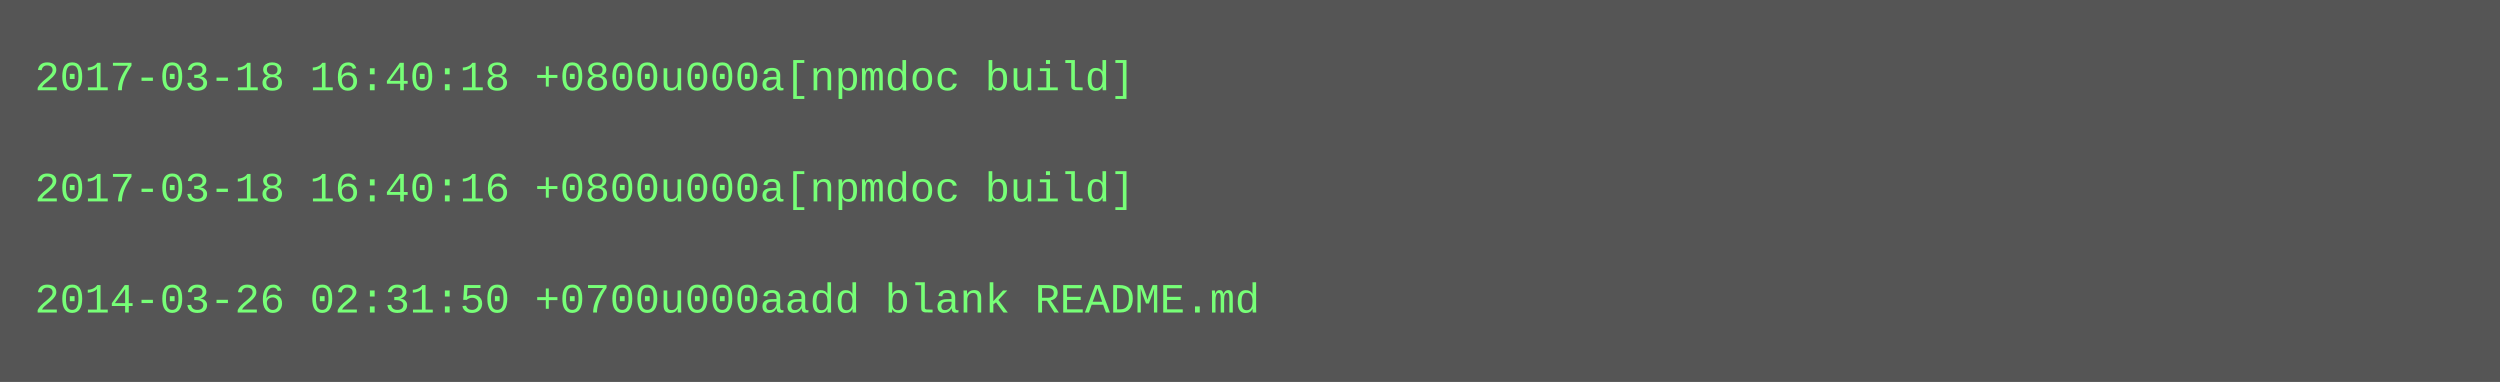
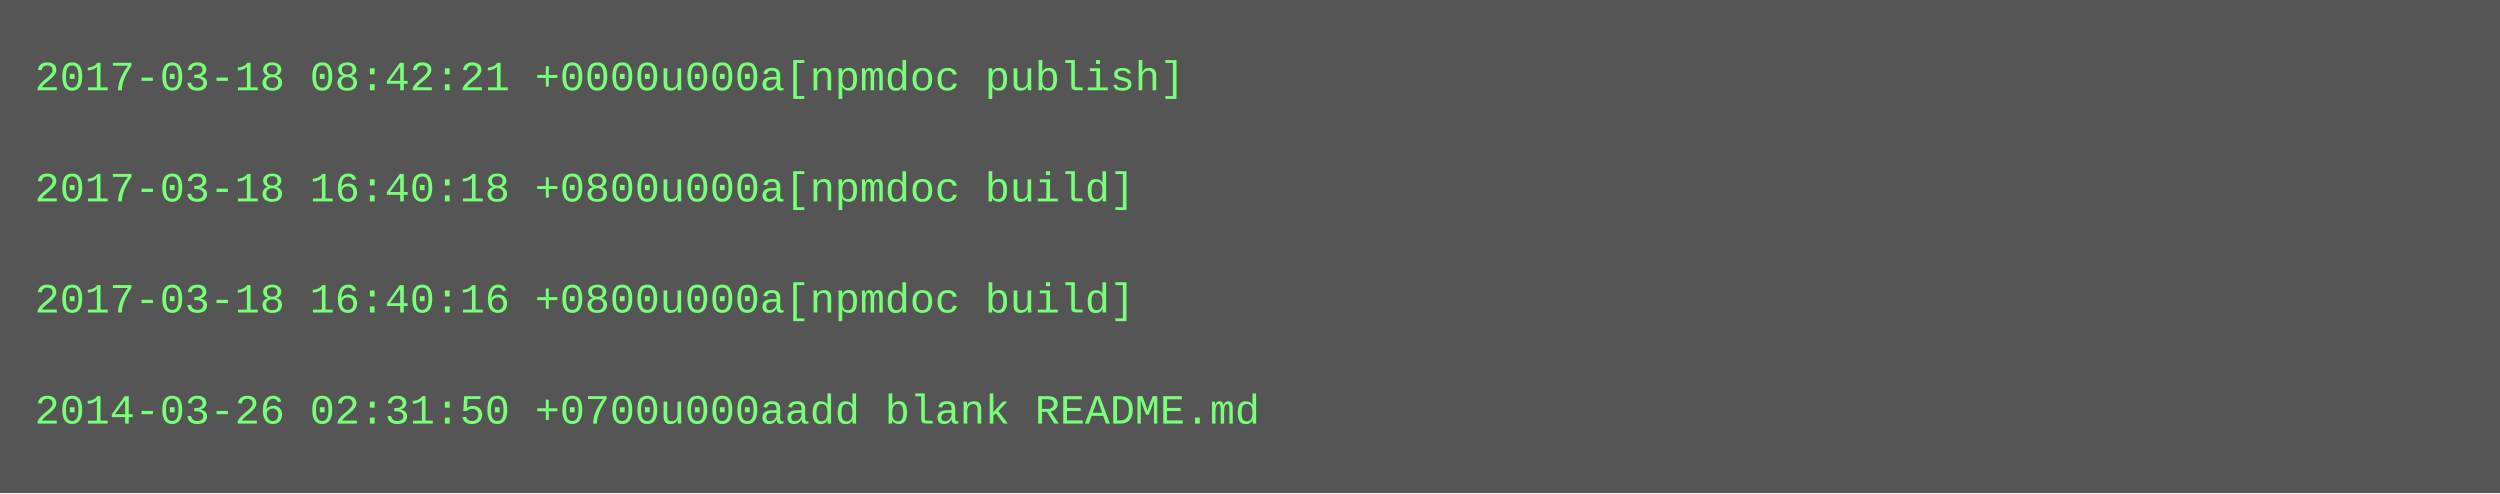
- <svg xmlns="http://www.w3.org/2000/svg" height="110" width="720">
-   <rect height="110" fill="#555" width="720" />
+ <svg xmlns="http://www.w3.org/2000/svg" height="142" width="720">
+   <rect height="142" fill="#555" width="720" />
  <text fill="#7f7" font-family="Courier New" font-size="12" xml:space="preserve">
-     <tspan x="10" y="26">2017-03-18 16:40:18 +0800u000a[npmdoc build]</tspan>
+     <tspan x="10" y="26">2017-03-18 08:42:21 +0000u000a[npmdoc publish]</tspan>
    <tspan x="10" y="42" />
-     <tspan x="10" y="58">2017-03-18 16:40:16 +0800u000a[npmdoc build]</tspan>
+     <tspan x="10" y="58">2017-03-18 16:40:18 +0800u000a[npmdoc build]</tspan>
    <tspan x="10" y="74" />
-     <tspan x="10" y="90">2014-03-26 02:31:50 +0700u000aadd blank README.md</tspan>
+     <tspan x="10" y="90">2017-03-18 16:40:16 +0800u000a[npmdoc build]</tspan>
+     <tspan x="10" y="106" />
+     <tspan x="10" y="122">2014-03-26 02:31:50 +0700u000aadd blank README.md</tspan>
  </text>
</svg>
